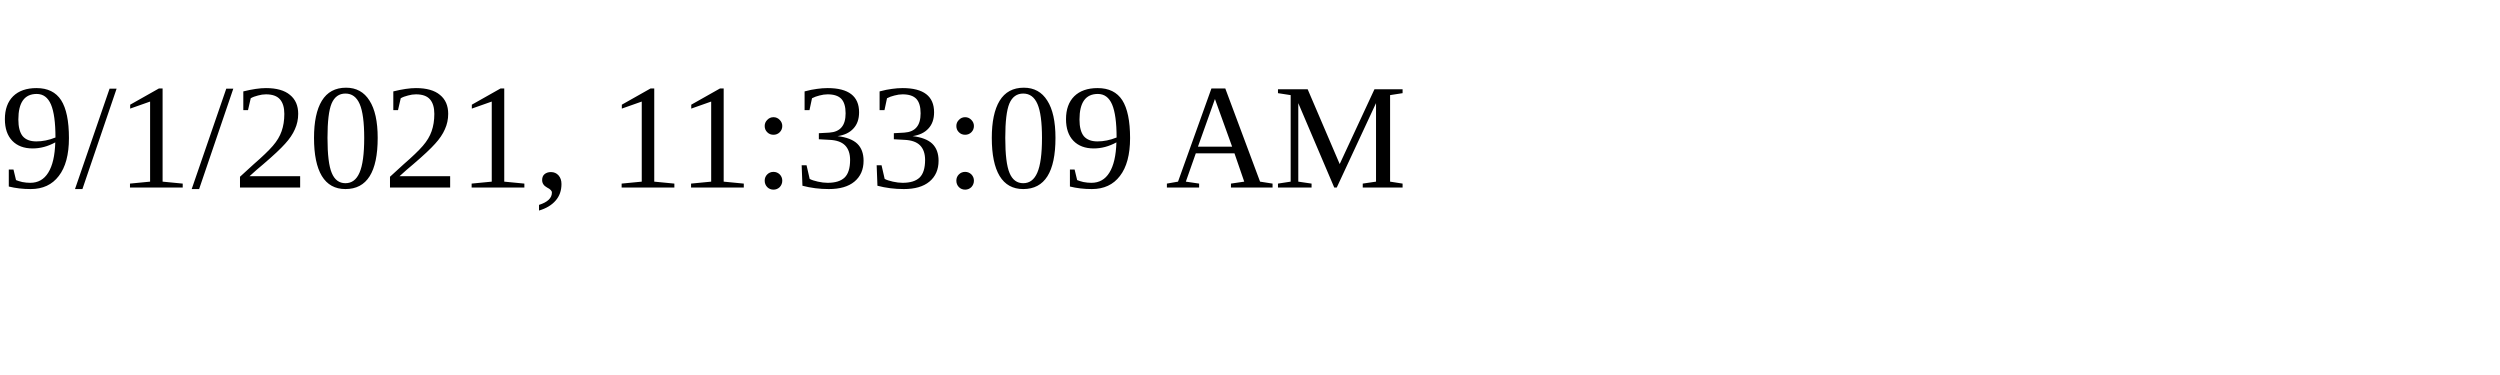
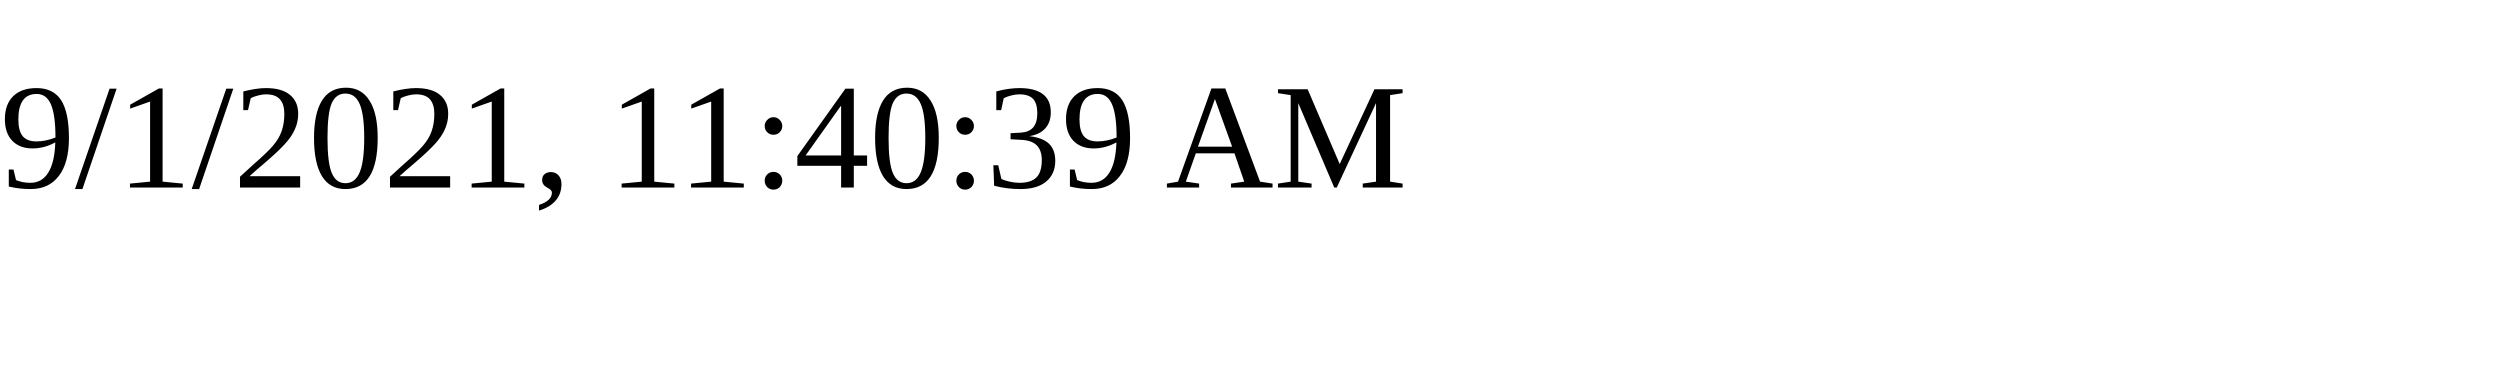
<svg xmlns="http://www.w3.org/2000/svg" height="30" width="200">
-   <text x="0" y="15">9/1/2021, 11:33:09 AM</text>
+   <text x="0" y="15">9/1/2021, 11:40:39 AM</text>
</svg>
